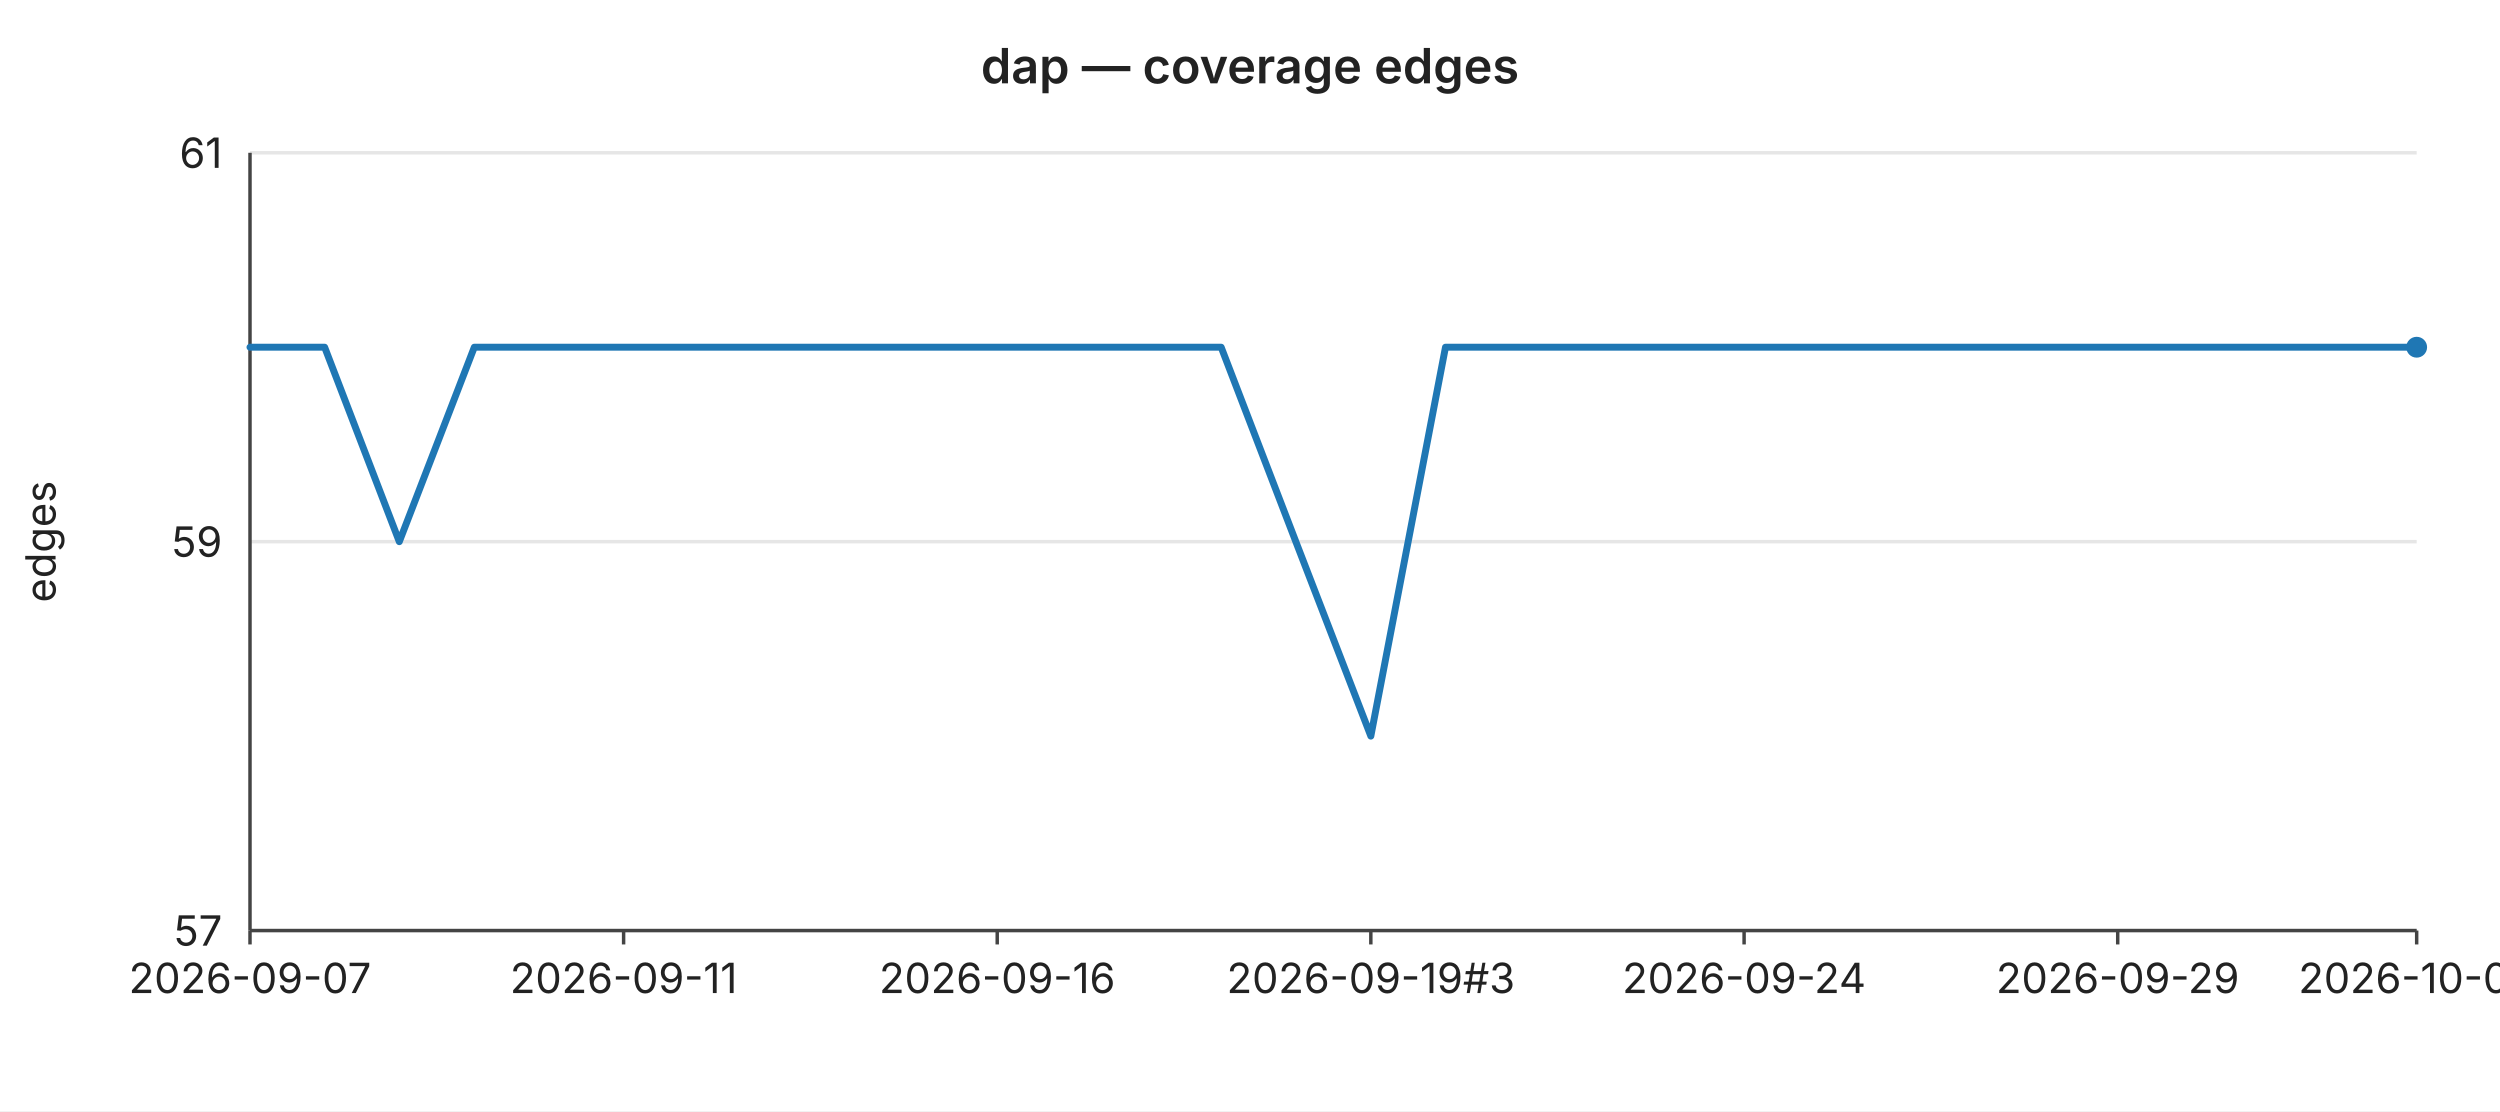
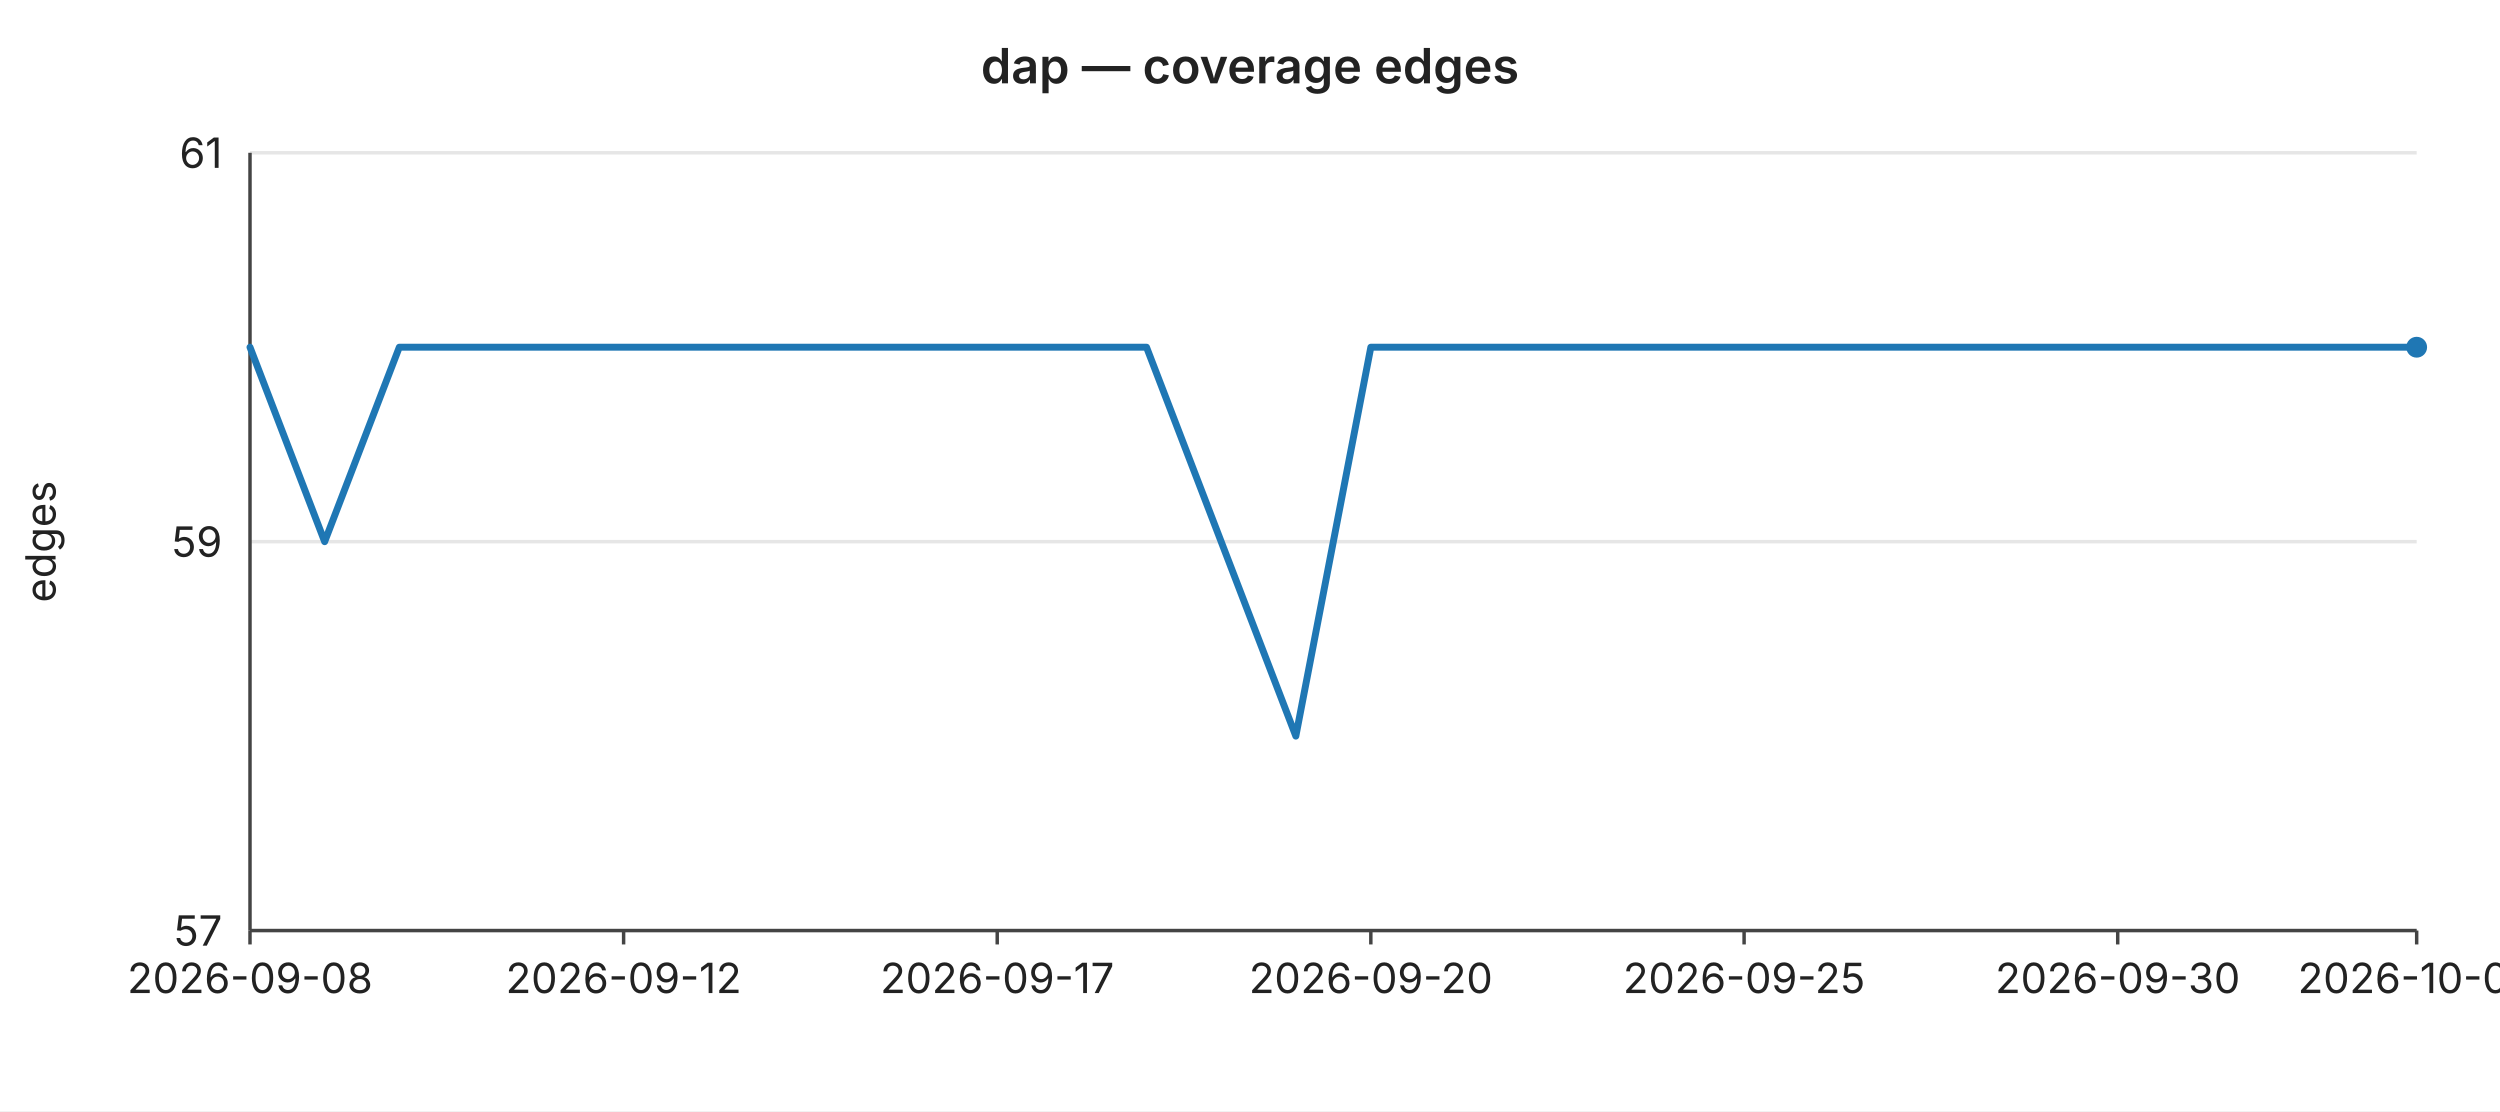
<svg xmlns="http://www.w3.org/2000/svg" width="720" height="320" viewBox="0 0 720 320" font-family="-apple-system,BlinkMacSystemFont,Segoe UI,sans-serif" font-size="12">
  <rect width="720" height="320" fill="#ffffff" />
  <text x="360" y="24" text-anchor="middle" font-size="14" font-weight="600" fill="#222">dap — coverage edges</text>
  <line x1="72" y1="44.0" x2="696" y2="44.0" stroke="#e6e6e6" stroke-width="1" />
  <text x="64" y="44.0" text-anchor="end" dominant-baseline="middle" fill="#222">61</text>
  <line x1="72" y1="156.0" x2="696" y2="156.0" stroke="#e6e6e6" stroke-width="1" />
  <text x="64" y="156.0" text-anchor="end" dominant-baseline="middle" fill="#222">59</text>
  <line x1="72" y1="268.0" x2="696" y2="268.0" stroke="#e6e6e6" stroke-width="1" />
  <text x="64" y="268.0" text-anchor="end" dominant-baseline="middle" fill="#222">57</text>
  <text x="16" y="156" text-anchor="middle" fill="#222" transform="rotate(-90 16 156)">edges</text>
  <line x1="72" y1="44" x2="72" y2="268" stroke="#444" stroke-width="1" />
  <line x1="72" y1="268" x2="696" y2="268" stroke="#444" stroke-width="1" />
  <line x1="72.0" y1="268" x2="72.0" y2="272" stroke="#444" stroke-width="1" />
-   <text x="72.0" y="286" text-anchor="middle" fill="#222">2026-09-07</text>
+   <text x="72.0" y="286" text-anchor="middle" fill="#222">2026-09-08</text>
  <line x1="179.6" y1="268" x2="179.6" y2="272" stroke="#444" stroke-width="1" />
-   <text x="179.6" y="286" text-anchor="middle" fill="#222">2026-09-11</text>
+   <text x="179.6" y="286" text-anchor="middle" fill="#222">2026-09-12</text>
  <line x1="287.2" y1="268" x2="287.2" y2="272" stroke="#444" stroke-width="1" />
-   <text x="287.2" y="286" text-anchor="middle" fill="#222">2026-09-16</text>
+   <text x="287.2" y="286" text-anchor="middle" fill="#222">2026-09-17</text>
  <line x1="394.8" y1="268" x2="394.8" y2="272" stroke="#444" stroke-width="1" />
-   <text x="394.8" y="286" text-anchor="middle" fill="#222">2026-09-19#3</text>
+   <text x="394.8" y="286" text-anchor="middle" fill="#222">2026-09-20</text>
  <line x1="502.3" y1="268" x2="502.3" y2="272" stroke="#444" stroke-width="1" />
-   <text x="502.3" y="286" text-anchor="middle" fill="#222">2026-09-24</text>
+   <text x="502.3" y="286" text-anchor="middle" fill="#222">2026-09-25</text>
  <line x1="609.9" y1="268" x2="609.9" y2="272" stroke="#444" stroke-width="1" />
-   <text x="609.9" y="286" text-anchor="middle" fill="#222">2026-09-29</text>
+   <text x="609.9" y="286" text-anchor="middle" fill="#222">2026-09-30</text>
  <line x1="696.0" y1="268" x2="696.0" y2="272" stroke="#444" stroke-width="1" />
-   <text x="696.0" y="286" text-anchor="middle" fill="#222">2026-10-03</text>
-   <polyline fill="none" stroke="#1f77b4" stroke-width="2" stroke-linejoin="round" stroke-linecap="round" points="72.0,100.0 93.5,100.0 115.0,156.0 136.6,100.0 158.1,100.0 179.6,100.0 201.1,100.0 222.6,100.0 244.1,100.0 265.7,100.0 287.2,100.0 308.7,100.0 330.2,100.0 351.7,100.0 373.2,156.0 394.8,212.0 416.3,100.0 437.8,100.0 459.3,100.0 480.8,100.0 502.3,100.0 523.9,100.0 545.4,100.0 566.9,100.0 588.4,100.0 609.9,100.0 631.4,100.0 653.0,100.0 674.5,100.0 696.0,100.0" />
+   <text x="696.0" y="286" text-anchor="middle" fill="#222">2026-10-04</text>
+   <polyline fill="none" stroke="#1f77b4" stroke-width="2" stroke-linejoin="round" stroke-linecap="round" points="72.0,100.0 93.5,156.0 115.0,100.0 136.6,100.0 158.1,100.0 179.6,100.0 201.1,100.0 222.6,100.0 244.1,100.0 265.7,100.0 287.2,100.0 308.7,100.0 330.2,100.0 351.7,156.0 373.2,212.0 394.8,100.0 416.3,100.0 437.8,100.0 459.3,100.0 480.8,100.0 502.3,100.0 523.9,100.0 545.4,100.0 566.9,100.0 588.4,100.0 609.9,100.0 631.4,100.0 653.0,100.0 674.5,100.0 696.0,100.0" />
  <circle cx="696.0" cy="100.0" r="3" fill="#1f77b4" />
</svg>
